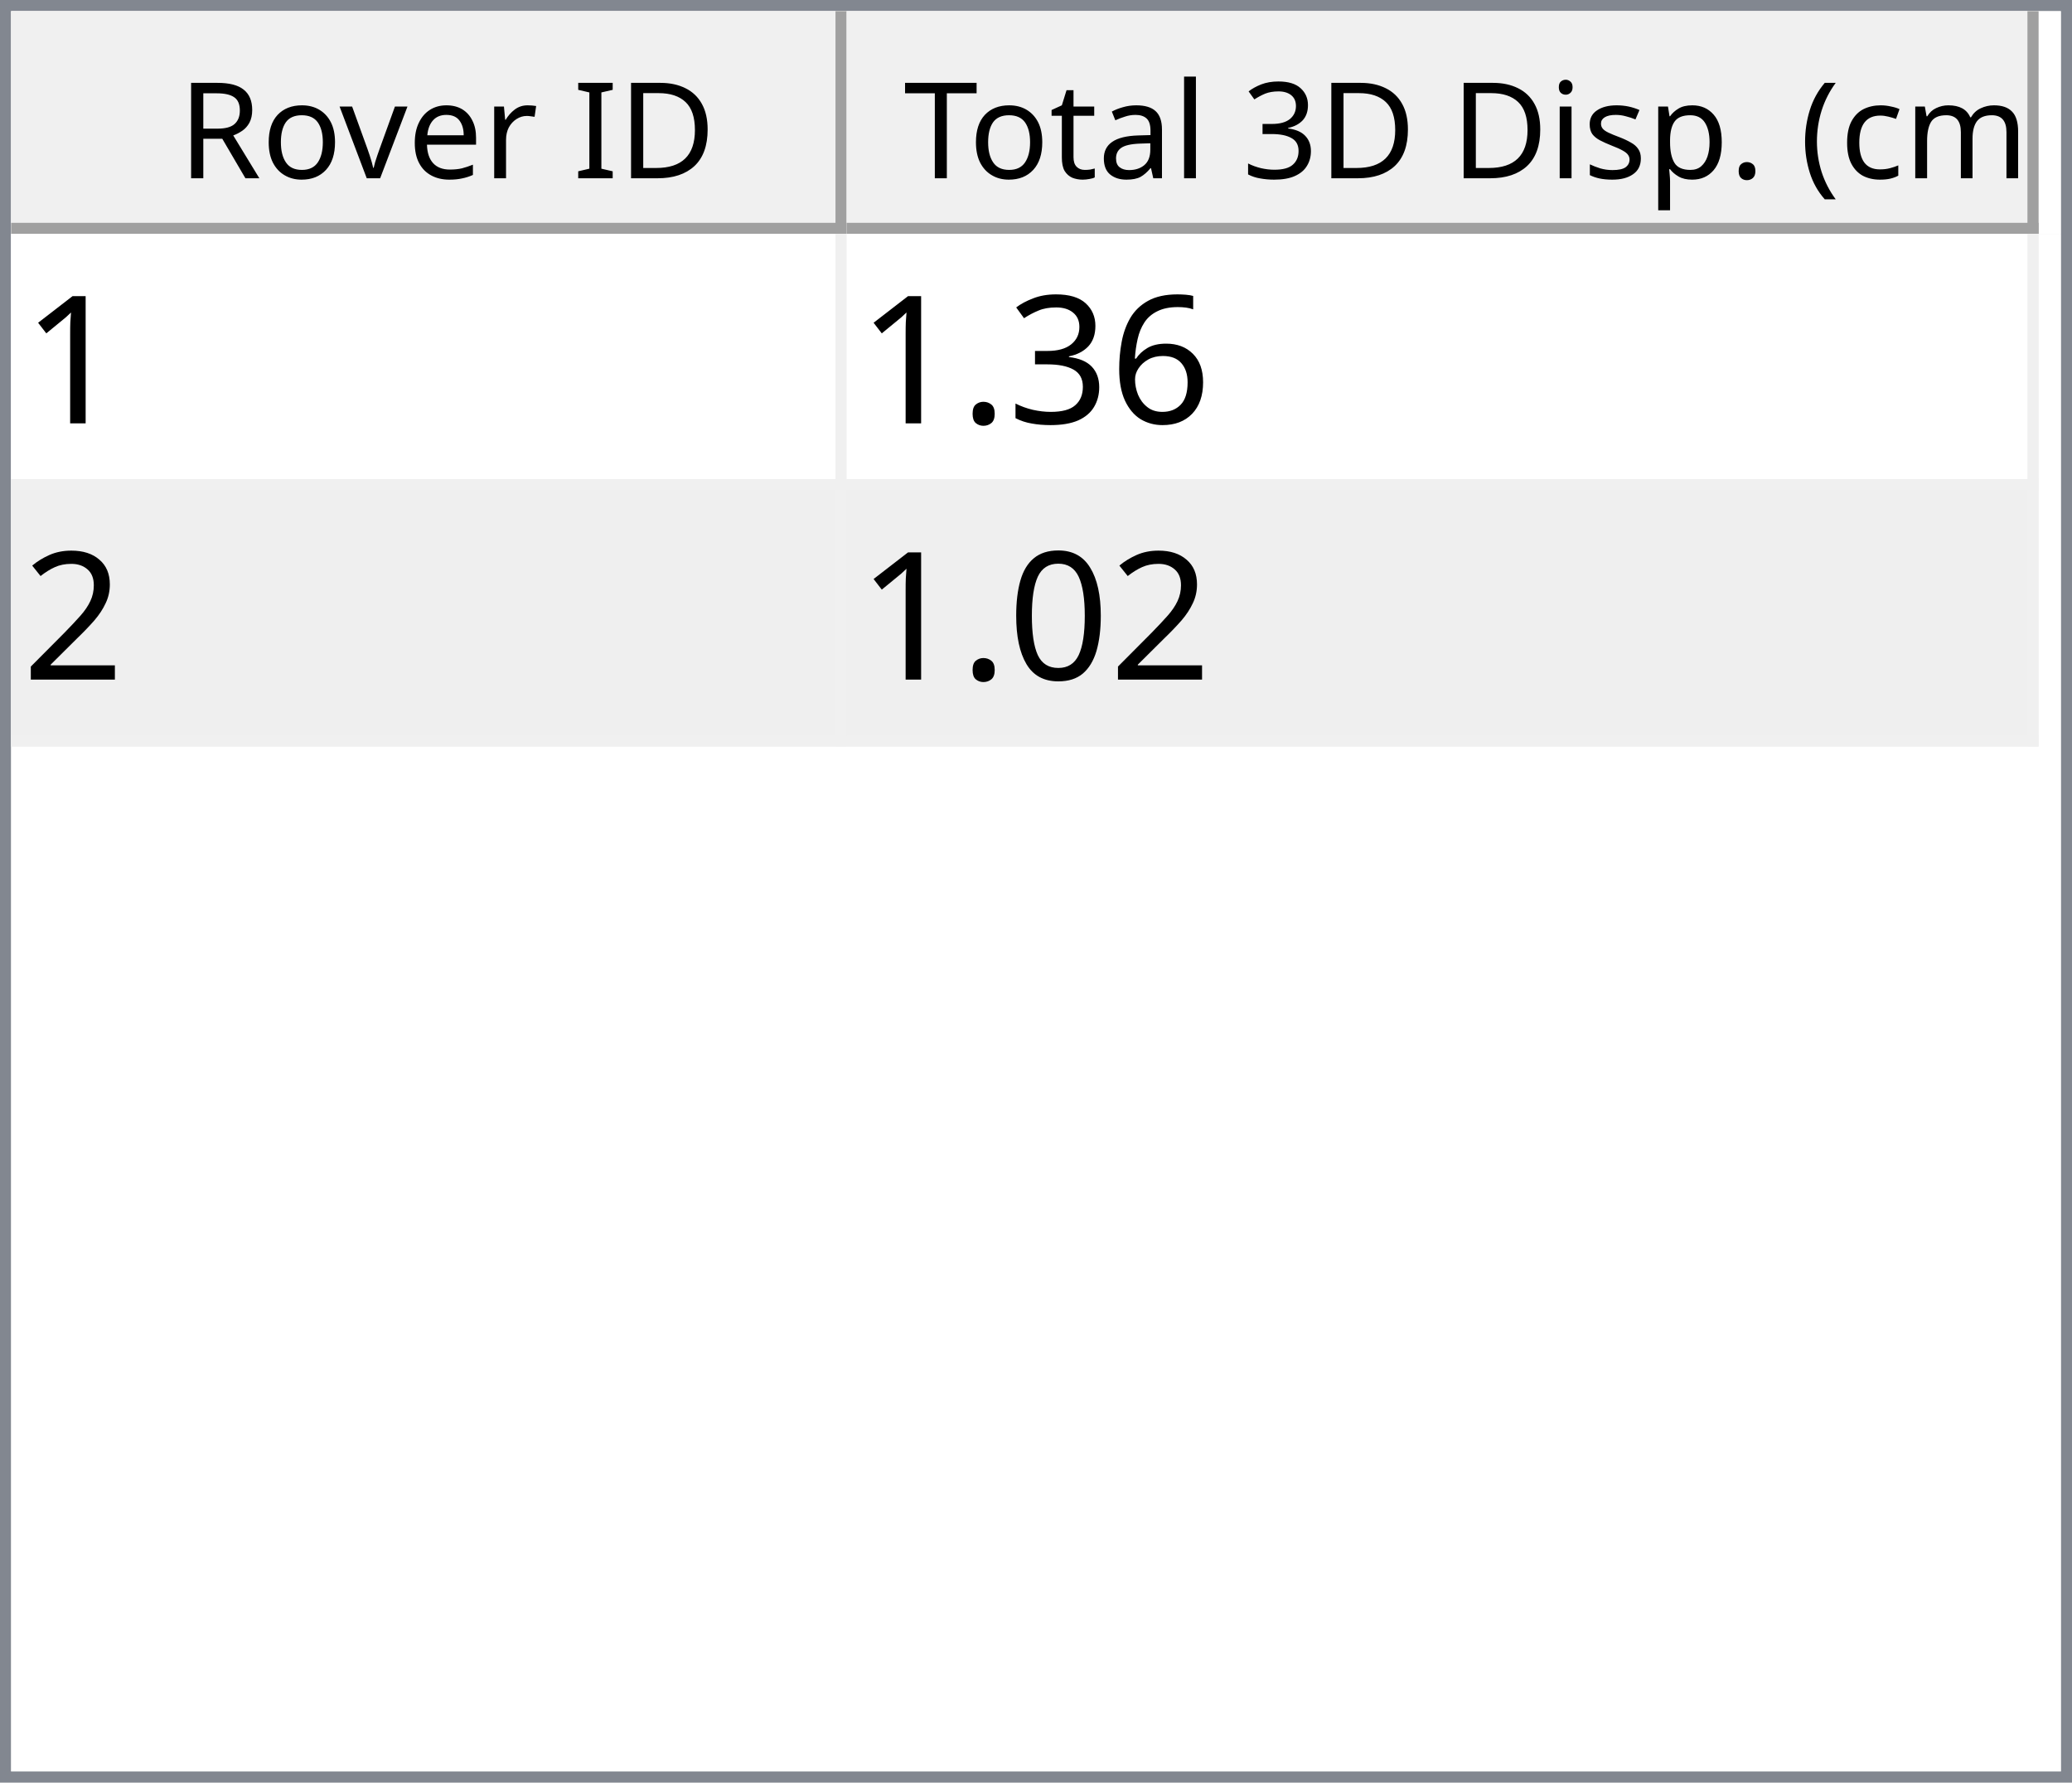
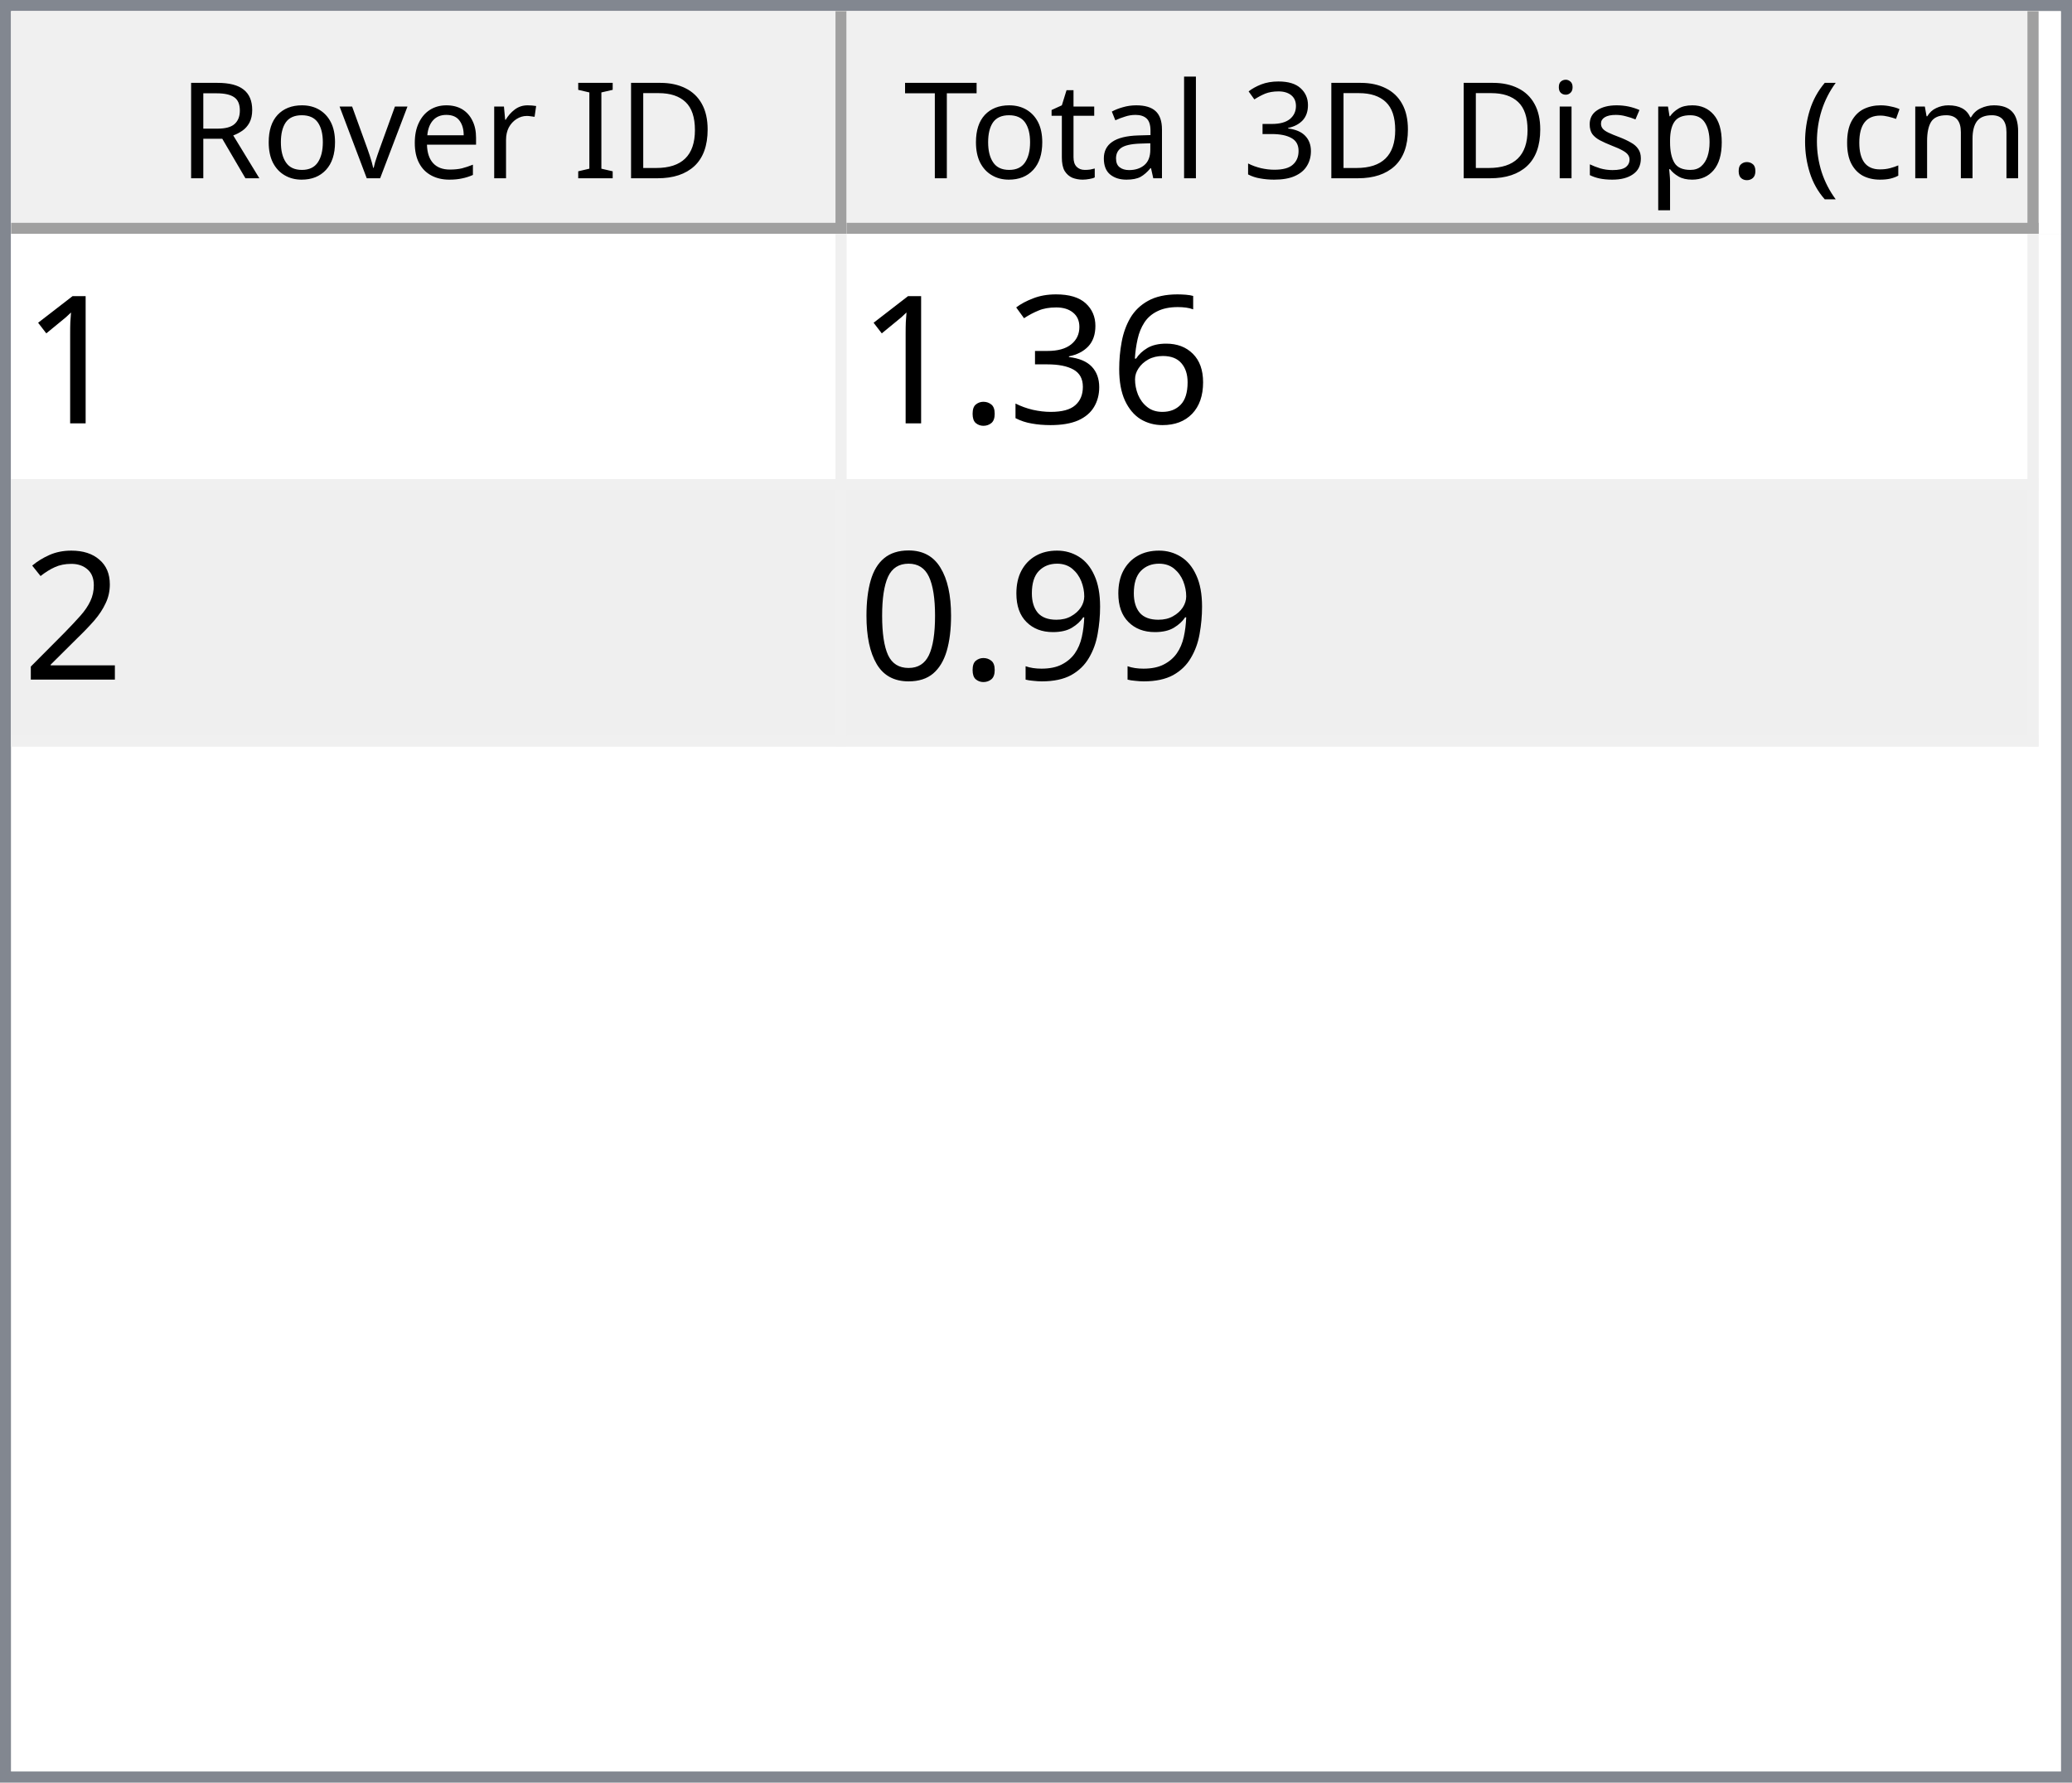
<svg xmlns="http://www.w3.org/2000/svg" style="fill-opacity:1; color-rendering:auto; color-interpolation:auto; text-rendering:auto; stroke:black; stroke-linecap:square; stroke-miterlimit:10; shape-rendering:auto; stroke-opacity:1; fill:black; stroke-dasharray:none; font-weight:normal; stroke-width:1; font-family:'Dialog'; font-style:normal; stroke-linejoin:miter; font-size:12px; stroke-dashoffset:0; image-rendering:auto;" width="186" height="160">
  <defs id="genericDefs" />
  <g>
    <defs id="defs1">
      <clipPath clipPathUnits="userSpaceOnUse" id="clipPath1">
        <path d="M0 0 L186 0 L186 160 L0 160 L0 0 Z" />
      </clipPath>
      <clipPath clipPathUnits="userSpaceOnUse" id="clipPath2">
        <path d="M0 0 L0 160 L186 160 L186 0 Z" />
      </clipPath>
      <clipPath clipPathUnits="userSpaceOnUse" id="clipPath3">
        <path d="M0 0 L0 20 L184 20 L184 0 Z" />
      </clipPath>
      <clipPath clipPathUnits="userSpaceOnUse" id="clipPath4">
        <path d="M0 0 L0 20 L75 20 L75 0 Z" />
      </clipPath>
      <clipPath clipPathUnits="userSpaceOnUse" id="clipPath5">
        <path d="M1 1 L1 19 L74 19 L74 1 Z" />
      </clipPath>
      <clipPath clipPathUnits="userSpaceOnUse" id="clipPath6">
        <path d="M0 0 L0 18 L73 18 L73 0 Z" />
      </clipPath>
      <clipPath clipPathUnits="userSpaceOnUse" id="clipPath7">
        <path d="M-0.5 -0.5 L-0.5 19.5 L74.5 19.5 L74.5 -0.5 Z" />
      </clipPath>
      <clipPath clipPathUnits="userSpaceOnUse" id="clipPath8">
        <path d="M0 0 L0 20 L107 20 L107 0 Z" />
      </clipPath>
      <clipPath clipPathUnits="userSpaceOnUse" id="clipPath9">
        <path d="M1 1 L1 19 L106 19 L106 1 Z" />
      </clipPath>
      <clipPath clipPathUnits="userSpaceOnUse" id="clipPath10">
        <path d="M0 0 L0 18 L105 18 L105 0 Z" />
      </clipPath>
      <clipPath clipPathUnits="userSpaceOnUse" id="clipPath11">
        <path d="M-0.5 -0.5 L-0.5 19.5 L106.5 19.5 L106.5 -0.5 Z" />
      </clipPath>
      <clipPath clipPathUnits="userSpaceOnUse" id="clipPath12">
        <path d="M0 0 L0 138 L184 138 L184 0 Z" />
      </clipPath>
      <clipPath clipPathUnits="userSpaceOnUse" id="clipPath13">
        <path d="M0 0 L0 46 L182 46 L182 0 Z" />
      </clipPath>
      <clipPath clipPathUnits="userSpaceOnUse" id="clipPath14">
        <path d="M-0.5 -0.5 L-0.5 45.5 L181.5 45.5 L181.5 -0.5 Z" />
      </clipPath>
      <clipPath clipPathUnits="userSpaceOnUse" id="clipPath15">
        <path d="M0 0 L0 22 L74 22 L74 0 Z" />
      </clipPath>
      <clipPath clipPathUnits="userSpaceOnUse" id="clipPath16">
        <path d="M0 0 L0 22 L106 22 L106 0 Z" />
      </clipPath>
      <font horiz-adv-x="64.551" id="font1">
        <font-face ascent="107.91" descent="25.098" units-per-em="100" style="font-style:normal; font-family:Segoe UI; font-weight:normal;" />
        <missing-glyph horiz-adv-x="64.551" d="M8.109 0 L8.109 68.266 L56.453 68.266 L56.453 0 L8.109 0 ZM15.328 7.234 L49.219 7.234 L49.219 61.031 L15.328 61.031 L15.328 7.234 Z" />
        <glyph unicode="D" horiz-adv-x="70.117" d="M9.188 0 L9.188 70.016 L28.516 70.016 Q65.531 70.016 65.531 35.891 Q65.531 19.672 55.25 9.836 Q44.969 0 27.734 0 L9.188 0 ZM17.391 62.594 L17.391 7.422 L27.828 7.422 Q41.609 7.422 49.273 14.797 Q56.938 22.172 56.938 35.688 Q56.938 62.594 28.328 62.594 L17.391 62.594 Z" />
        <glyph unicode="I" horiz-adv-x="26.611" d="M17.391 0 L9.188 0 L9.188 70.016 L17.391 70.016 L17.391 0 Z" />
        <glyph unicode=" " horiz-adv-x="27.393" d="" />
        <glyph unicode="r" horiz-adv-x="34.766" d="M34.188 41.891 Q32.078 43.5 28.125 43.5 Q23 43.5 19.555 38.672 Q16.109 33.844 16.109 25.484 L16.109 0 L8.109 0 L8.109 50 L16.109 50 L16.109 39.703 L16.312 39.703 Q18.016 44.969 21.531 47.922 Q25.047 50.875 29.391 50.875 Q32.516 50.875 34.188 50.203 L34.188 41.891 Z" />
        <glyph unicode="e" horiz-adv-x="52.295" d="M48.297 23 L12.984 23 Q13.188 14.656 17.484 10.109 Q21.781 5.562 29.297 5.562 Q37.75 5.562 44.828 11.141 L44.828 3.609 Q38.234 -1.172 27.391 -1.172 Q16.797 -1.172 10.742 5.641 Q4.688 12.453 4.688 24.812 Q4.688 36.469 11.305 43.82 Q17.922 51.172 27.734 51.172 Q37.547 51.172 42.922 44.828 Q48.297 38.484 48.297 27.203 L48.297 23 ZM40.094 29.781 Q40.047 36.719 36.75 40.578 Q33.453 44.438 27.594 44.438 Q21.922 44.438 17.969 40.383 Q14.016 36.328 13.094 29.781 L40.094 29.781 Z" />
        <glyph unicode="v" horiz-adv-x="47.9" d="M47.406 50 L27.484 0 L19.625 0 L0.688 50 L9.469 50 L22.172 13.672 Q23.578 9.672 23.922 6.688 L24.125 6.688 Q24.609 10.453 25.688 13.484 L38.969 50 L47.406 50 Z" />
        <glyph unicode="o" horiz-adv-x="58.594" d="M29 -1.172 Q17.922 -1.172 11.305 5.836 Q4.688 12.844 4.688 24.422 Q4.688 37.016 11.57 44.094 Q18.453 51.172 30.172 51.172 Q41.359 51.172 47.633 44.289 Q53.906 37.406 53.906 25.203 Q53.906 13.234 47.141 6.031 Q40.375 -1.172 29 -1.172 ZM29.594 44.438 Q21.875 44.438 17.383 39.188 Q12.891 33.938 12.891 24.703 Q12.891 15.828 17.43 10.695 Q21.969 5.562 29.594 5.562 Q37.359 5.562 41.531 10.594 Q45.703 15.625 45.703 24.906 Q45.703 34.281 41.531 39.359 Q37.359 44.438 29.594 44.438 Z" />
        <glyph unicode="R" horiz-adv-x="59.814" d="M59.375 0 L49.609 0 L37.891 19.625 Q36.281 22.359 34.766 24.289 Q33.25 26.219 31.664 27.438 Q30.078 28.656 28.25 29.219 Q26.422 29.781 24.125 29.781 L17.391 29.781 L17.391 0 L9.188 0 L9.188 70.016 L30.078 70.016 Q34.672 70.016 38.555 68.867 Q42.438 67.719 45.289 65.375 Q48.141 63.031 49.758 59.547 Q51.375 56.062 51.375 51.375 Q51.375 47.703 50.273 44.656 Q49.172 41.609 47.148 39.211 Q45.125 36.812 42.266 35.133 Q39.406 33.453 35.844 32.516 L35.844 32.328 Q37.594 31.547 38.891 30.547 Q40.188 29.547 41.359 28.18 Q42.531 26.812 43.68 25.078 Q44.828 23.344 46.234 21.047 L59.375 0 ZM17.391 62.594 L17.391 37.203 L28.516 37.203 Q31.594 37.203 34.203 38.133 Q36.812 39.062 38.719 40.797 Q40.625 42.531 41.703 45.047 Q42.781 47.562 42.781 50.688 Q42.781 56.297 39.141 59.445 Q35.5 62.594 28.609 62.594 L17.391 62.594 Z" />
        <glyph unicode=")" horiz-adv-x="30.176" d="M8.297 -15.922 L1.172 -15.922 Q16.406 2.344 16.406 26.812 Q16.406 51.469 1.078 70.016 L8.297 70.016 Q23.531 52.156 23.531 26.703 Q23.531 1.375 8.297 -15.922 Z" />
        <glyph unicode="m" horiz-adv-x="86.133" d="M79.109 0 L71.094 0 L71.094 28.719 Q71.094 37.016 68.531 40.727 Q65.969 44.438 59.906 44.438 Q54.781 44.438 51.195 39.75 Q47.609 35.062 47.609 28.516 L47.609 0 L39.594 0 L39.594 29.688 Q39.594 44.438 28.219 44.438 Q22.953 44.438 19.531 40.016 Q16.109 35.594 16.109 28.516 L16.109 0 L8.109 0 L8.109 50 L16.109 50 L16.109 42.094 L16.312 42.094 Q21.625 51.172 31.844 51.172 Q36.969 51.172 40.773 48.312 Q44.578 45.453 46 40.828 Q51.562 51.172 62.594 51.172 Q79.109 51.172 79.109 30.812 L79.109 0 Z" />
        <glyph unicode="c" horiz-adv-x="46.191" d="M42.188 2.297 Q36.422 -1.172 28.516 -1.172 Q17.828 -1.172 11.258 5.789 Q4.688 12.75 4.688 23.828 Q4.688 36.188 11.766 43.68 Q18.844 51.172 30.672 51.172 Q37.25 51.172 42.281 48.734 L42.281 40.531 Q36.719 44.438 30.375 44.438 Q22.703 44.438 17.797 38.945 Q12.891 33.453 12.891 24.516 Q12.891 15.719 17.508 10.641 Q22.125 5.562 29.891 5.562 Q36.422 5.562 42.188 9.906 L42.188 2.297 Z" />
        <glyph unicode="(" horiz-adv-x="30.176" d="M29.109 -15.922 L21.969 -15.922 Q6.844 1.375 6.844 26.703 Q6.844 52.156 21.969 70.016 L29.203 70.016 Q13.875 51.469 13.875 26.812 Q13.875 2.344 29.109 -15.922 Z" />
        <glyph unicode="." horiz-adv-x="21.68" d="M10.891 -1.078 Q8.641 -1.078 7.055 0.539 Q5.469 2.156 5.469 4.391 Q5.469 6.641 7.055 8.273 Q8.641 9.906 10.891 9.906 Q13.188 9.906 14.797 8.273 Q16.406 6.641 16.406 4.391 Q16.406 2.156 14.797 0.539 Q13.188 -1.078 10.891 -1.078 Z" />
        <glyph unicode="p" horiz-adv-x="58.789" d="M16.312 7.234 L16.109 7.234 L16.109 -23 L8.109 -23 L8.109 50 L16.109 50 L16.109 41.219 L16.312 41.219 Q22.219 51.172 33.594 51.172 Q43.266 51.172 48.688 44.461 Q54.109 37.75 54.109 26.469 Q54.109 13.922 48 6.375 Q41.891 -1.172 31.297 -1.172 Q21.578 -1.172 16.312 7.234 ZM16.109 27.391 L16.109 20.406 Q16.109 14.203 20.141 9.883 Q24.172 5.562 30.375 5.562 Q37.641 5.562 41.773 11.133 Q45.906 16.703 45.906 26.609 Q45.906 34.969 42.047 39.703 Q38.188 44.438 31.594 44.438 Q24.609 44.438 20.359 39.578 Q16.109 34.719 16.109 27.391 Z" />
        <glyph unicode="s" horiz-adv-x="42.432" d="M5.078 1.812 L5.078 10.406 Q11.625 5.562 19.484 5.562 Q30.031 5.562 30.031 12.594 Q30.031 14.594 29.125 15.992 Q28.219 17.391 26.68 18.461 Q25.141 19.531 23.07 20.383 Q21 21.234 18.609 22.172 Q15.281 23.484 12.766 24.828 Q10.25 26.172 8.57 27.859 Q6.891 29.547 6.031 31.695 Q5.172 33.844 5.172 36.719 Q5.172 40.234 6.789 42.945 Q8.406 45.656 11.086 47.484 Q13.766 49.312 17.211 50.242 Q20.656 51.172 24.312 51.172 Q30.812 51.172 35.938 48.922 L35.938 40.828 Q30.422 44.438 23.25 44.438 Q21 44.438 19.195 43.922 Q17.391 43.406 16.094 42.477 Q14.797 41.547 14.086 40.258 Q13.375 38.969 13.375 37.406 Q13.375 35.453 14.086 34.133 Q14.797 32.812 16.164 31.789 Q17.531 30.766 19.484 29.938 Q21.438 29.109 23.922 28.125 Q27.25 26.859 29.883 25.516 Q32.516 24.172 34.375 22.484 Q36.234 20.797 37.234 18.602 Q38.234 16.406 38.234 13.375 Q38.234 9.672 36.602 6.938 Q34.969 4.203 32.234 2.398 Q29.5 0.594 25.93 -0.289 Q22.359 -1.172 18.453 -1.172 Q10.75 -1.172 5.078 1.812 Z" />
        <glyph unicode="i" horiz-adv-x="24.219" d="M12.203 62.703 Q10.062 62.703 8.547 64.164 Q7.031 65.625 7.031 67.875 Q7.031 70.125 8.547 71.609 Q10.062 73.094 12.203 73.094 Q14.406 73.094 15.945 71.609 Q17.484 70.125 17.484 67.875 Q17.484 65.719 15.945 64.211 Q14.406 62.703 12.203 62.703 ZM16.109 0 L8.109 0 L8.109 50 L16.109 50 L16.109 0 Z" />
        <glyph unicode="3" horiz-adv-x="53.906" d="M46.531 19.828 Q46.531 15.094 44.75 11.211 Q42.969 7.328 39.719 4.57 Q36.469 1.812 31.93 0.297 Q27.391 -1.219 21.922 -1.219 Q11.922 -1.219 6 2.594 L6 11.188 Q13.094 5.609 22.219 5.609 Q25.875 5.609 28.828 6.539 Q31.781 7.469 33.906 9.227 Q36.031 10.984 37.18 13.477 Q38.328 15.969 38.328 19.094 Q38.328 32.812 18.797 32.812 L12.984 32.812 L12.984 39.594 L18.5 39.594 Q35.797 39.594 35.797 52.484 Q35.797 64.406 22.609 64.406 Q15.188 64.406 8.688 59.422 L8.688 67.188 Q15.375 71.188 24.609 71.188 Q29 71.188 32.57 69.969 Q36.141 68.75 38.68 66.555 Q41.219 64.359 42.609 61.281 Q44 58.203 44 54.5 Q44 40.672 30.031 36.719 L30.031 36.531 Q33.594 36.141 36.625 34.797 Q39.656 33.453 41.852 31.305 Q44.047 29.156 45.289 26.25 Q46.531 23.344 46.531 19.828 Z" />
        <glyph unicode="l" horiz-adv-x="24.219" d="M16.109 0 L8.109 0 L8.109 74.031 L16.109 74.031 L16.109 0 Z" />
        <glyph unicode="a" horiz-adv-x="50.879" d="M43.891 0 L35.891 0 L35.891 7.812 L35.688 7.812 Q30.469 -1.172 20.312 -1.172 Q12.844 -1.172 8.617 2.781 Q4.391 6.734 4.391 13.281 Q4.391 27.297 20.906 29.594 L35.891 31.688 Q35.891 44.438 25.594 44.438 Q16.547 44.438 9.281 38.281 L9.281 46.484 Q16.656 51.172 26.266 51.172 Q43.891 51.172 43.891 32.516 L43.891 0 ZM35.891 25.297 L23.828 23.641 Q18.266 22.859 15.43 20.875 Q12.594 18.891 12.594 13.875 Q12.594 10.203 15.211 7.883 Q17.828 5.562 22.172 5.562 Q28.125 5.562 32.008 9.742 Q35.891 13.922 35.891 20.312 L35.891 25.297 Z" />
        <glyph unicode="t" horiz-adv-x="33.887" d="M31.297 0.484 Q28.469 -1.078 23.828 -1.078 Q10.688 -1.078 10.688 13.578 L10.688 43.172 L2.094 43.172 L2.094 50 L10.688 50 L10.688 62.203 L18.703 64.797 L18.703 50 L31.297 50 L31.297 43.172 L18.703 43.172 L18.703 14.984 Q18.703 9.969 20.414 7.82 Q22.125 5.672 26.078 5.672 Q29.109 5.672 31.297 7.328 L31.297 0.484 Z" />
        <glyph unicode="T" horiz-adv-x="52.393" d="M50.594 62.594 L30.375 62.594 L30.375 0 L22.172 0 L22.172 62.594 L2 62.594 L2 70.016 L50.594 70.016 L50.594 62.594 Z" />
      </font>
      <font horiz-adv-x="75.0" id="font2">
        <font-face ascent="100.537" descent="21.973" units-per-em="100" style="font-style:normal; font-family:sans-serif; font-weight:normal;" />
        <missing-glyph horiz-adv-x="75.0" d="M12.5 0 L12.5 62.5 L62.5 62.5 L62.5 0 L12.5 0 ZM14.062 1.562 L60.938 1.562 L60.938 60.938 L14.062 60.938 L14.062 1.562 Z" />
        <glyph unicode="1" horiz-adv-x="55.615" d="M37.25 0 L28.469 0 L28.469 56 Q25.297 52.984 20.141 49.953 Q14.984 46.922 10.891 45.406 L10.891 53.906 Q18.266 57.375 23.781 62.305 Q29.297 67.234 31.594 71.875 L37.25 71.875 L37.25 0 Z" />
        <glyph unicode="6" horiz-adv-x="55.615" d="M49.75 54.047 L41.016 53.375 Q39.844 58.547 37.703 60.891 Q34.125 64.656 28.906 64.656 Q24.703 64.656 21.531 62.312 Q17.391 59.281 14.992 53.469 Q12.594 47.656 12.5 36.922 Q15.672 41.75 20.266 44.094 Q24.859 46.438 29.891 46.438 Q38.672 46.438 44.852 39.969 Q51.031 33.5 51.031 23.25 Q51.031 16.5 48.125 10.719 Q45.219 4.938 40.141 1.859 Q35.062 -1.219 28.609 -1.219 Q17.625 -1.219 10.695 6.859 Q3.766 14.938 3.766 33.5 Q3.766 54.25 11.422 63.672 Q18.109 71.875 29.438 71.875 Q37.891 71.875 43.289 67.141 Q48.688 62.406 49.75 54.047 ZM13.875 23.188 Q13.875 18.656 15.797 14.508 Q17.719 10.359 21.188 8.18 Q24.656 6 28.469 6 Q34.031 6 38.039 10.492 Q42.047 14.984 42.047 22.703 Q42.047 30.125 38.086 34.398 Q34.125 38.672 28.125 38.672 Q22.172 38.672 18.023 34.398 Q13.875 30.125 13.875 23.188 Z" />
        <glyph unicode="3" horiz-adv-x="55.615" d="M4.203 18.891 L12.984 20.062 Q14.5 12.594 18.141 9.297 Q21.781 6 27 6 Q33.203 6 37.477 10.297 Q41.75 14.594 41.75 20.953 Q41.75 27 37.797 30.93 Q33.844 34.859 27.734 34.859 Q25.25 34.859 21.531 33.891 L22.516 41.609 Q23.391 41.5 23.922 41.5 Q29.547 41.5 34.039 44.43 Q38.531 47.359 38.531 53.469 Q38.531 58.297 35.258 61.477 Q31.984 64.656 26.812 64.656 Q21.688 64.656 18.266 61.43 Q14.844 58.203 13.875 51.766 L5.078 53.328 Q6.688 62.156 12.398 67.016 Q18.109 71.875 26.609 71.875 Q32.469 71.875 37.398 69.359 Q42.328 66.844 44.945 62.5 Q47.562 58.156 47.562 53.266 Q47.562 48.641 45.07 44.828 Q42.578 41.016 37.703 38.766 Q44.047 37.312 47.562 32.695 Q51.078 28.078 51.078 21.141 Q51.078 11.766 44.242 5.25 Q37.406 -1.266 26.953 -1.266 Q17.531 -1.266 11.305 4.352 Q5.078 9.969 4.203 18.891 Z" />
        <glyph unicode="." horiz-adv-x="27.783" d="M9.078 0 L9.078 10.016 L19.094 10.016 L19.094 0 L9.078 0 Z" />
        <glyph unicode="2" horiz-adv-x="55.615" d="M50.344 8.453 L50.344 0 L3.031 0 Q2.938 3.172 4.047 6.109 Q5.859 10.938 9.836 15.625 Q13.812 20.312 21.344 26.469 Q33.016 36.031 37.117 41.625 Q41.219 47.219 41.219 52.203 Q41.219 57.422 37.477 61.008 Q33.734 64.594 27.734 64.594 Q21.391 64.594 17.578 60.789 Q13.766 56.984 13.719 50.25 L4.688 51.172 Q5.609 61.281 11.664 66.578 Q17.719 71.875 27.938 71.875 Q38.234 71.875 44.242 66.164 Q50.25 60.453 50.25 52 Q50.25 47.703 48.492 43.555 Q46.734 39.406 42.656 34.812 Q38.578 30.219 29.109 22.219 Q21.188 15.578 18.945 13.211 Q16.703 10.844 15.234 8.453 L50.344 8.453 Z" />
+         <glyph unicode="9" horiz-adv-x="55.615" d="M5.469 16.547 L13.922 17.328 Q14.984 11.375 18.016 8.688 Q21.047 6 25.781 6 Q29.828 6 32.883 7.859 Q35.938 9.719 37.891 12.82 Q39.844 15.922 41.164 21.195 Q42.484 26.469 42.484 31.938 Q42.484 32.516 42.438 33.688 Q39.797 29.5 35.234 26.883 Q30.672 24.266 25.344 24.266 Q16.453 24.266 10.305 30.711 Q4.156 37.156 4.156 47.703 Q4.156 58.594 10.578 65.234 Q17 71.875 26.656 71.875 Q33.641 71.875 39.43 68.117 Q45.219 64.359 48.219 57.398 Q51.219 50.438 51.219 37.25 Q51.219 23.531 48.242 15.406 Q45.266 7.281 39.383 3.031 Q33.5 -1.219 25.594 -1.219 Q17.188 -1.219 11.867 3.445 Q6.547 8.109 5.469 16.547 ZM41.453 48.141 Q41.453 55.719 37.43 60.156 Q33.406 64.594 27.734 64.594 Q21.875 64.594 17.531 59.812 Q13.188 55.031 13.188 47.406 Q13.188 40.578 17.312 36.305 Q21.438 32.031 27.484 32.031 Q33.594 32.031 37.523 36.305 Q41.453 40.578 41.453 48.141 Z" />
        <glyph unicode="0" horiz-adv-x="55.615" d="M4.156 35.297 Q4.156 48 6.766 55.742 Q9.375 63.484 14.523 67.68 Q19.672 71.875 27.484 71.875 Q33.25 71.875 37.594 69.555 Q41.938 67.234 44.773 62.867 Q47.609 58.5 49.219 52.227 Q50.828 45.953 50.828 35.297 Q50.828 22.703 48.242 14.969 Q45.656 7.234 40.508 3.008 Q35.359 -1.219 27.484 -1.219 Q17.141 -1.219 11.234 6.203 Q4.156 15.141 4.156 35.297 ZM13.188 35.297 Q13.188 17.672 17.312 11.836 Q21.438 6 27.484 6 Q33.547 6 37.672 11.859 Q41.797 17.719 41.797 35.297 Q41.797 52.984 37.672 58.789 Q33.547 64.594 27.391 64.594 Q21.344 64.594 17.719 59.469 Q13.188 52.938 13.188 35.297 Z" />
      </font>
    </defs>
    <g style="fill:white; stroke:white;">
      <rect x="0" y="0" width="186" style="clip-path:url(#clipPath1); stroke:none;" height="160" />
    </g>
    <g style="fill:white; text-rendering:optimizeSpeed; color-rendering:optimizeSpeed; image-rendering:optimizeSpeed; shape-rendering:crispEdges; stroke:white; color-interpolation:sRGB;">
      <rect x="0" width="186" height="160" y="0" style="stroke:none;" />
      <path style="stroke:none;" d="M0 160 L186 160 L186 0 L0 0 Z" />
    </g>
    <g style="fill:rgb(240,240,240); font-family:'Segoe UI'; stroke:rgb(240,240,240);">
      <rect x="0" y="0" width="186" style="clip-path:url(#clipPath2); stroke:none;" height="160" />
    </g>
    <g style="fill:rgb(130,135,144); font-family:'Segoe UI'; stroke:rgb(130,135,144);">
      <path d="M0 0 L186 0 L186 160 L0 160 L0 0 ZM1 1 L185 1 L185 159 L1 159 L1 1 Z" style="fill-rule:evenodd; clip-path:url(#clipPath2); stroke:none;" />
    </g>
    <g style="fill:white; font-family:'Segoe UI'; stroke:white;" transform="translate(1,1)">
      <rect x="0" y="0" width="184" style="clip-path:url(#clipPath3); stroke:none;" height="20" />
    </g>
    <g style="fill:rgb(240,240,240); font-family:'Segoe UI'; stroke:rgb(240,240,240);" transform="translate(1,1)">
      <rect x="0" y="0" width="75" style="clip-path:url(#clipPath4); stroke:none;" height="20" />
    </g>
    <g style="font-family:'Segoe UI';" transform="translate(2,2)">
      <text x="14" xml:space="preserve" y="14" style="clip-path:url(#clipPath6); stroke:none;">Rover ID</text>
    </g>
    <g style="fill:rgb(160,160,160); font-family:'Segoe UI'; stroke:rgb(160,160,160); stroke-linejoin:bevel;" transform="translate(1.5,1.5)">
      <line x1="74" x2="74" y1="0" style="fill:none; clip-path:url(#clipPath7);" y2="19" />
    </g>
    <g style="fill:rgb(160,160,160); font-family:'Segoe UI'; stroke:rgb(160,160,160); stroke-linejoin:bevel;" transform="matrix(1,0,0,1,1,1) translate(0.5,0.5)">
      <line x1="0" x2="74" y1="19" style="fill:none; clip-path:url(#clipPath7);" y2="19" />
    </g>
    <g style="fill:rgb(240,240,240); font-family:'Segoe UI'; stroke:rgb(240,240,240);" transform="translate(76,1)">
      <rect x="0" y="0" width="107" style="clip-path:url(#clipPath8); stroke:none;" height="20" />
    </g>
    <g style="font-family:'Segoe UI';" transform="translate(77,2)">
      <text x="1" xml:space="preserve" y="14" style="clip-path:url(#clipPath10); stroke:none;"> Total 3D Disp. (cm)</text>
    </g>
    <g style="fill:rgb(160,160,160); font-family:'Segoe UI'; stroke:rgb(160,160,160); stroke-linejoin:bevel;" transform="translate(76.5,1.5)">
      <line x1="106" x2="106" y1="0" style="fill:none; clip-path:url(#clipPath11);" y2="19" />
    </g>
    <g style="fill:rgb(160,160,160); font-family:'Segoe UI'; stroke:rgb(160,160,160); stroke-linejoin:bevel;" transform="matrix(1,0,0,1,76,1) translate(0.5,0.5)">
      <line x1="0" x2="106" y1="19" style="fill:none; clip-path:url(#clipPath11);" y2="19" />
    </g>
    <g style="fill:white; font-family:'Segoe UI'; stroke:white;" transform="translate(1,21)">
      <rect x="0" y="0" width="184" style="clip-path:url(#clipPath12); stroke:none;" height="138" />
    </g>
    <g style="fill:rgb(240,240,240); font-size:16px; font-family:sans-serif; stroke:rgb(240,240,240);" transform="translate(1,21)">
      <rect x="0" y="0" width="182" style="clip-path:url(#clipPath13); stroke:none;" height="46" />
      <line transform="translate(0.5,0.5)" x1="0" x2="181" y1="22" style="clip-path:url(#clipPath14); fill:none; stroke-linejoin:bevel;" y2="22" />
    </g>
    <g transform="matrix(1,0,0,1,1,21) translate(0.5,0.5)" style="fill:rgb(240,240,240); font-size:16px; font-family:sans-serif; stroke:rgb(240,240,240); stroke-linejoin:bevel;">
      <line x1="0" x2="181" y1="45" style="fill:none; clip-path:url(#clipPath14);" y2="45" />
    </g>
    <g transform="matrix(1,0,0,1,1,21) translate(0.5,0.5)" style="fill:rgb(240,240,240); font-size:16px; font-family:sans-serif; stroke:rgb(240,240,240); stroke-linejoin:bevel;">
      <line x1="74" x2="74" y1="0" style="fill:none; clip-path:url(#clipPath14);" y2="45" />
    </g>
    <g transform="matrix(1,0,0,1,1,21) translate(0.5,0.5)" style="fill:rgb(240,240,240); font-size:16px; font-family:sans-serif; stroke:rgb(240,240,240); stroke-linejoin:bevel;">
      <line x1="181" x2="181" y1="0" style="fill:none; clip-path:url(#clipPath14);" y2="45" />
    </g>
    <g style="fill:white; font-size:16px; font-family:sans-serif; stroke:white;" transform="matrix(1,0,0,1,1,21)">
      <rect x="0" y="0" width="74" style="clip-path:url(#clipPath15); stroke:none;" height="22" />
      <text x="1" y="17" style="fill:black; clip-path:url(#clipPath15); stroke:none;" xml:space="preserve">1</text>
    </g>
    <g style="fill:white; font-size:16px; font-family:sans-serif; stroke:white;" transform="matrix(1,0,0,1,1,21) translate(75,0)">
      <rect x="0" y="0" width="106" style="clip-path:url(#clipPath16); stroke:none;" height="22" />
      <text x="1" y="17" style="fill:black; clip-path:url(#clipPath16); stroke:none;" xml:space="preserve">1.36</text>
    </g>
    <g style="fill:rgb(239,239,239); font-size:16px; font-family:sans-serif; stroke:rgb(239,239,239);" transform="matrix(1,0,0,1,1,21) translate(0,23)">
      <rect x="0" y="0" width="74" style="clip-path:url(#clipPath15); stroke:none;" height="22" />
      <text x="1" y="17" style="fill:black; clip-path:url(#clipPath15); stroke:none;" xml:space="preserve">2</text>
    </g>
    <g style="fill:rgb(239,239,239); font-size:16px; font-family:sans-serif; stroke:rgb(239,239,239);" transform="matrix(1,0,0,1,1,21) translate(75,23)">
      <rect x="0" y="0" width="106" style="clip-path:url(#clipPath16); stroke:none;" height="22" />
-       <text x="1" y="17" style="fill:black; clip-path:url(#clipPath16); stroke:none;" xml:space="preserve">1.02</text>
+       <text x="1" y="17" style="fill:black; clip-path:url(#clipPath16); stroke:none;" xml:space="preserve">0.99</text>
    </g>
  </g>
</svg>
